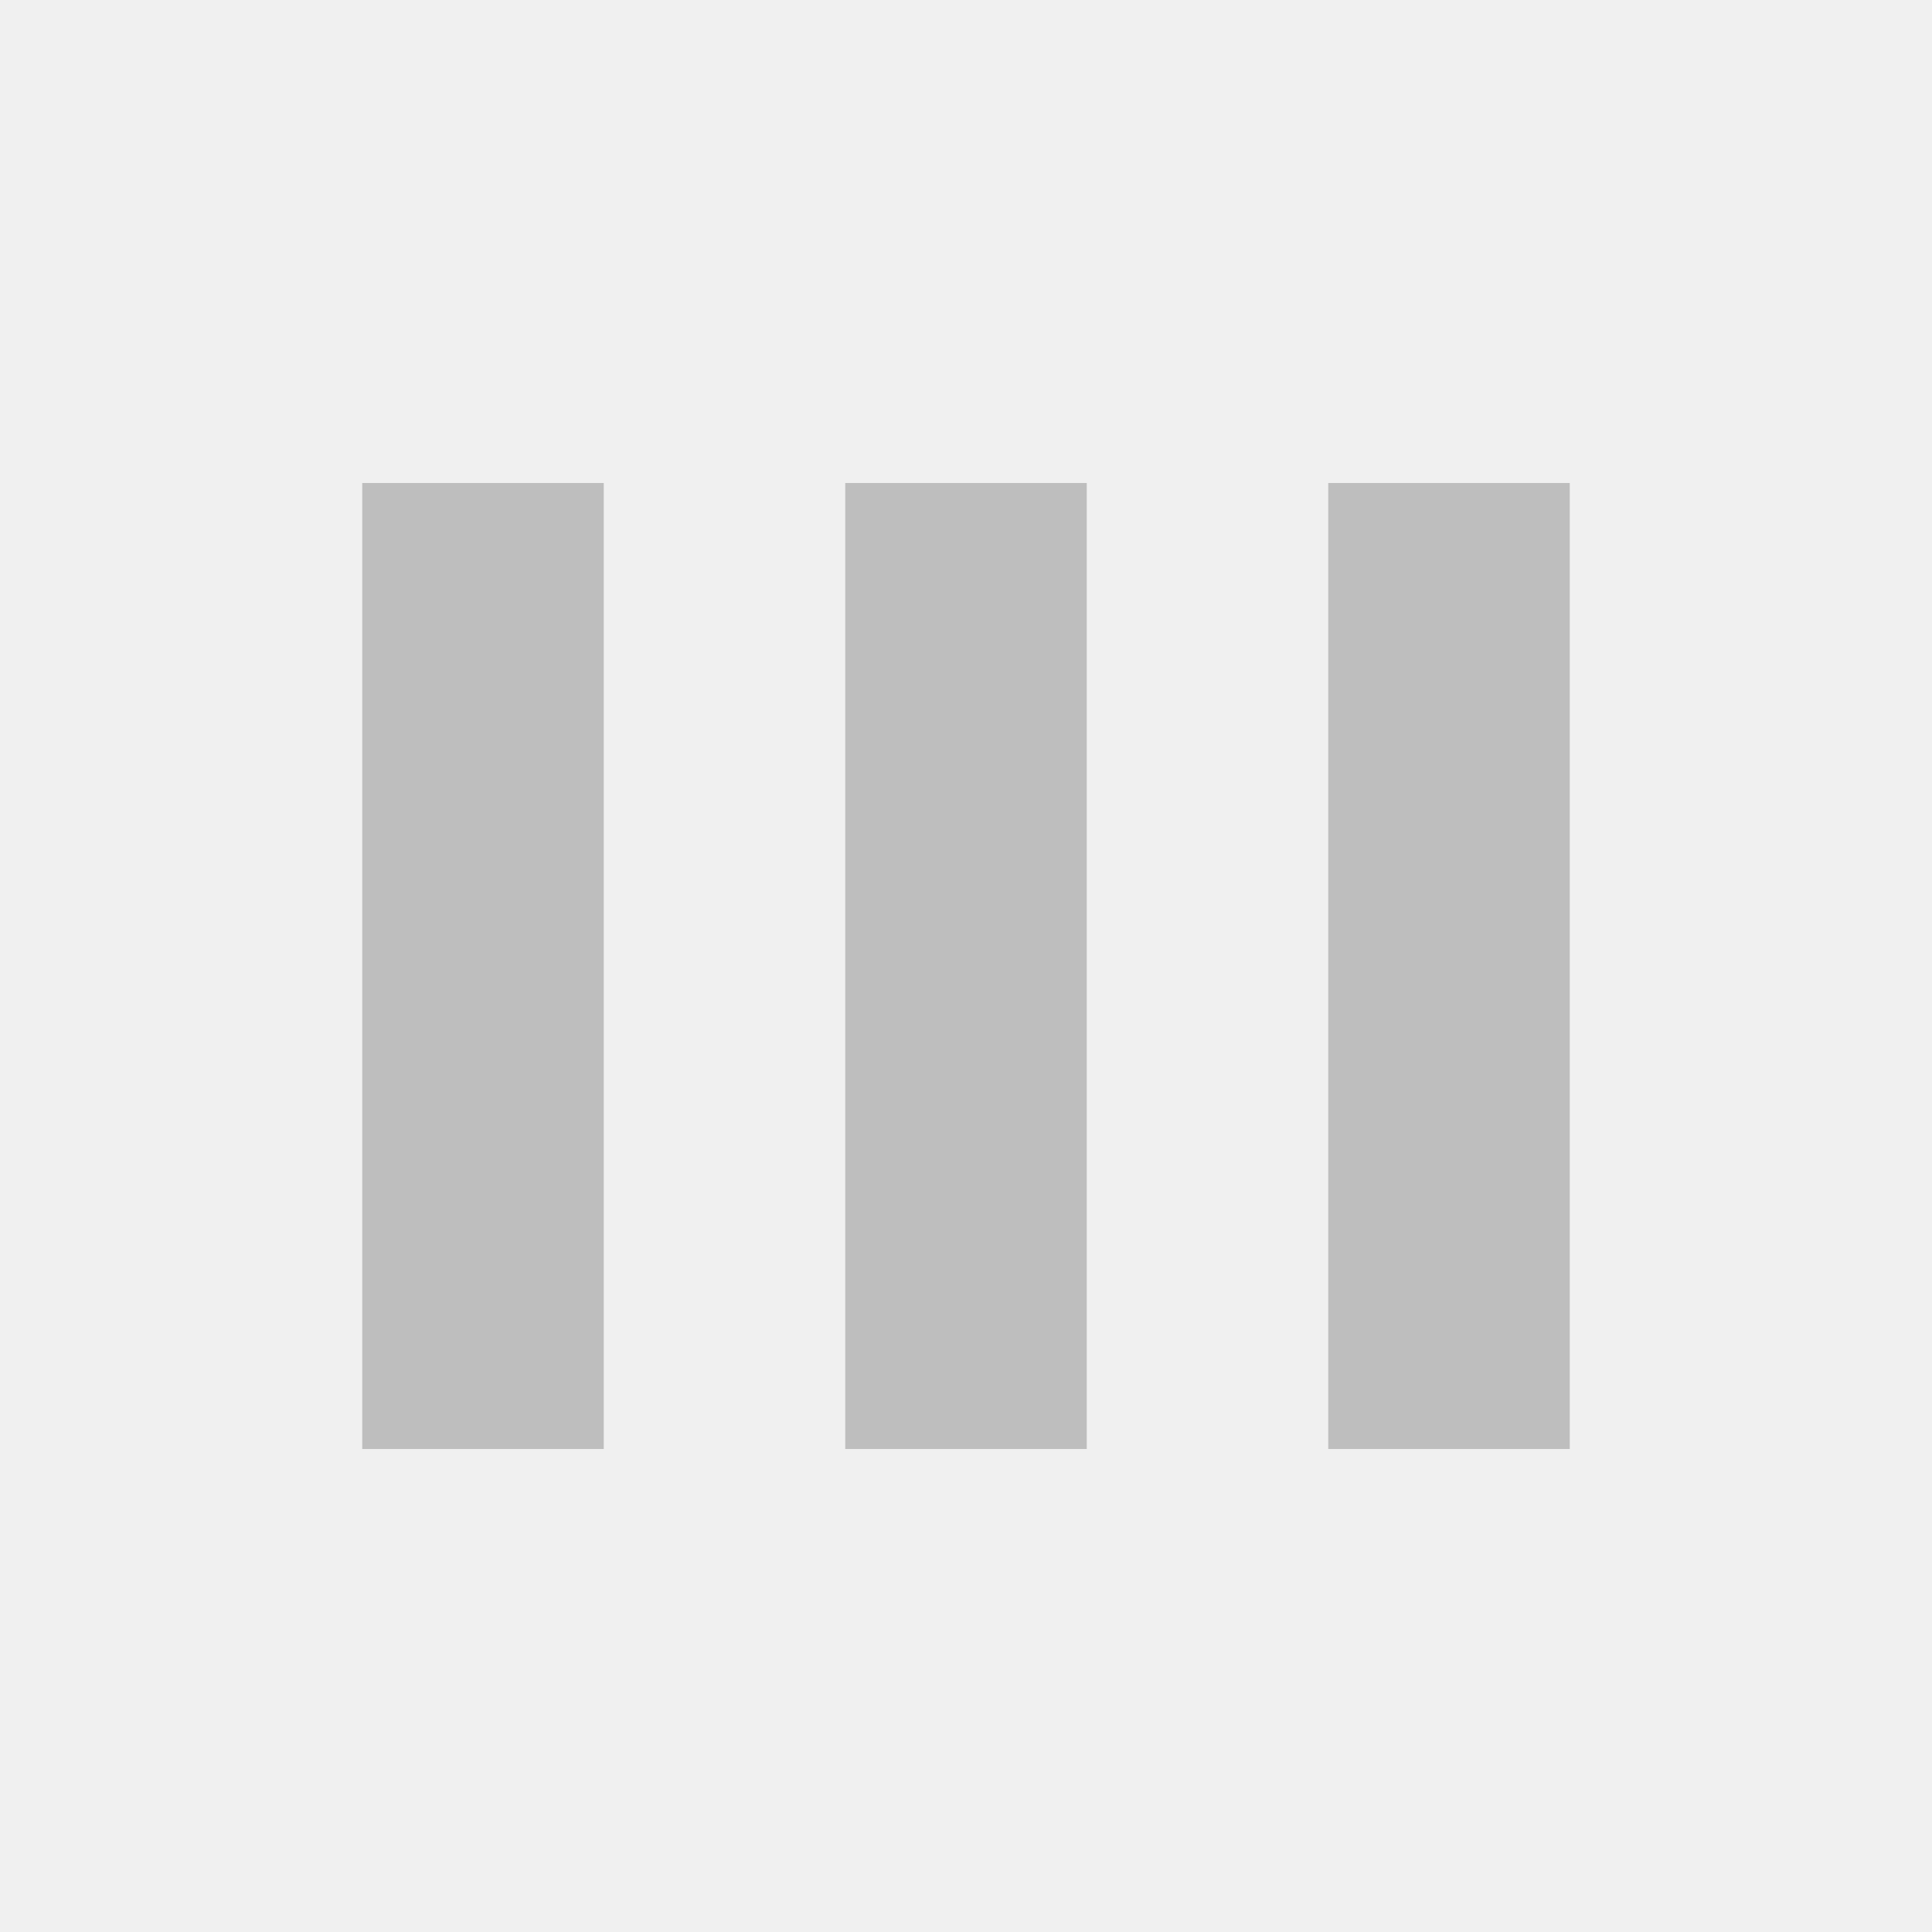
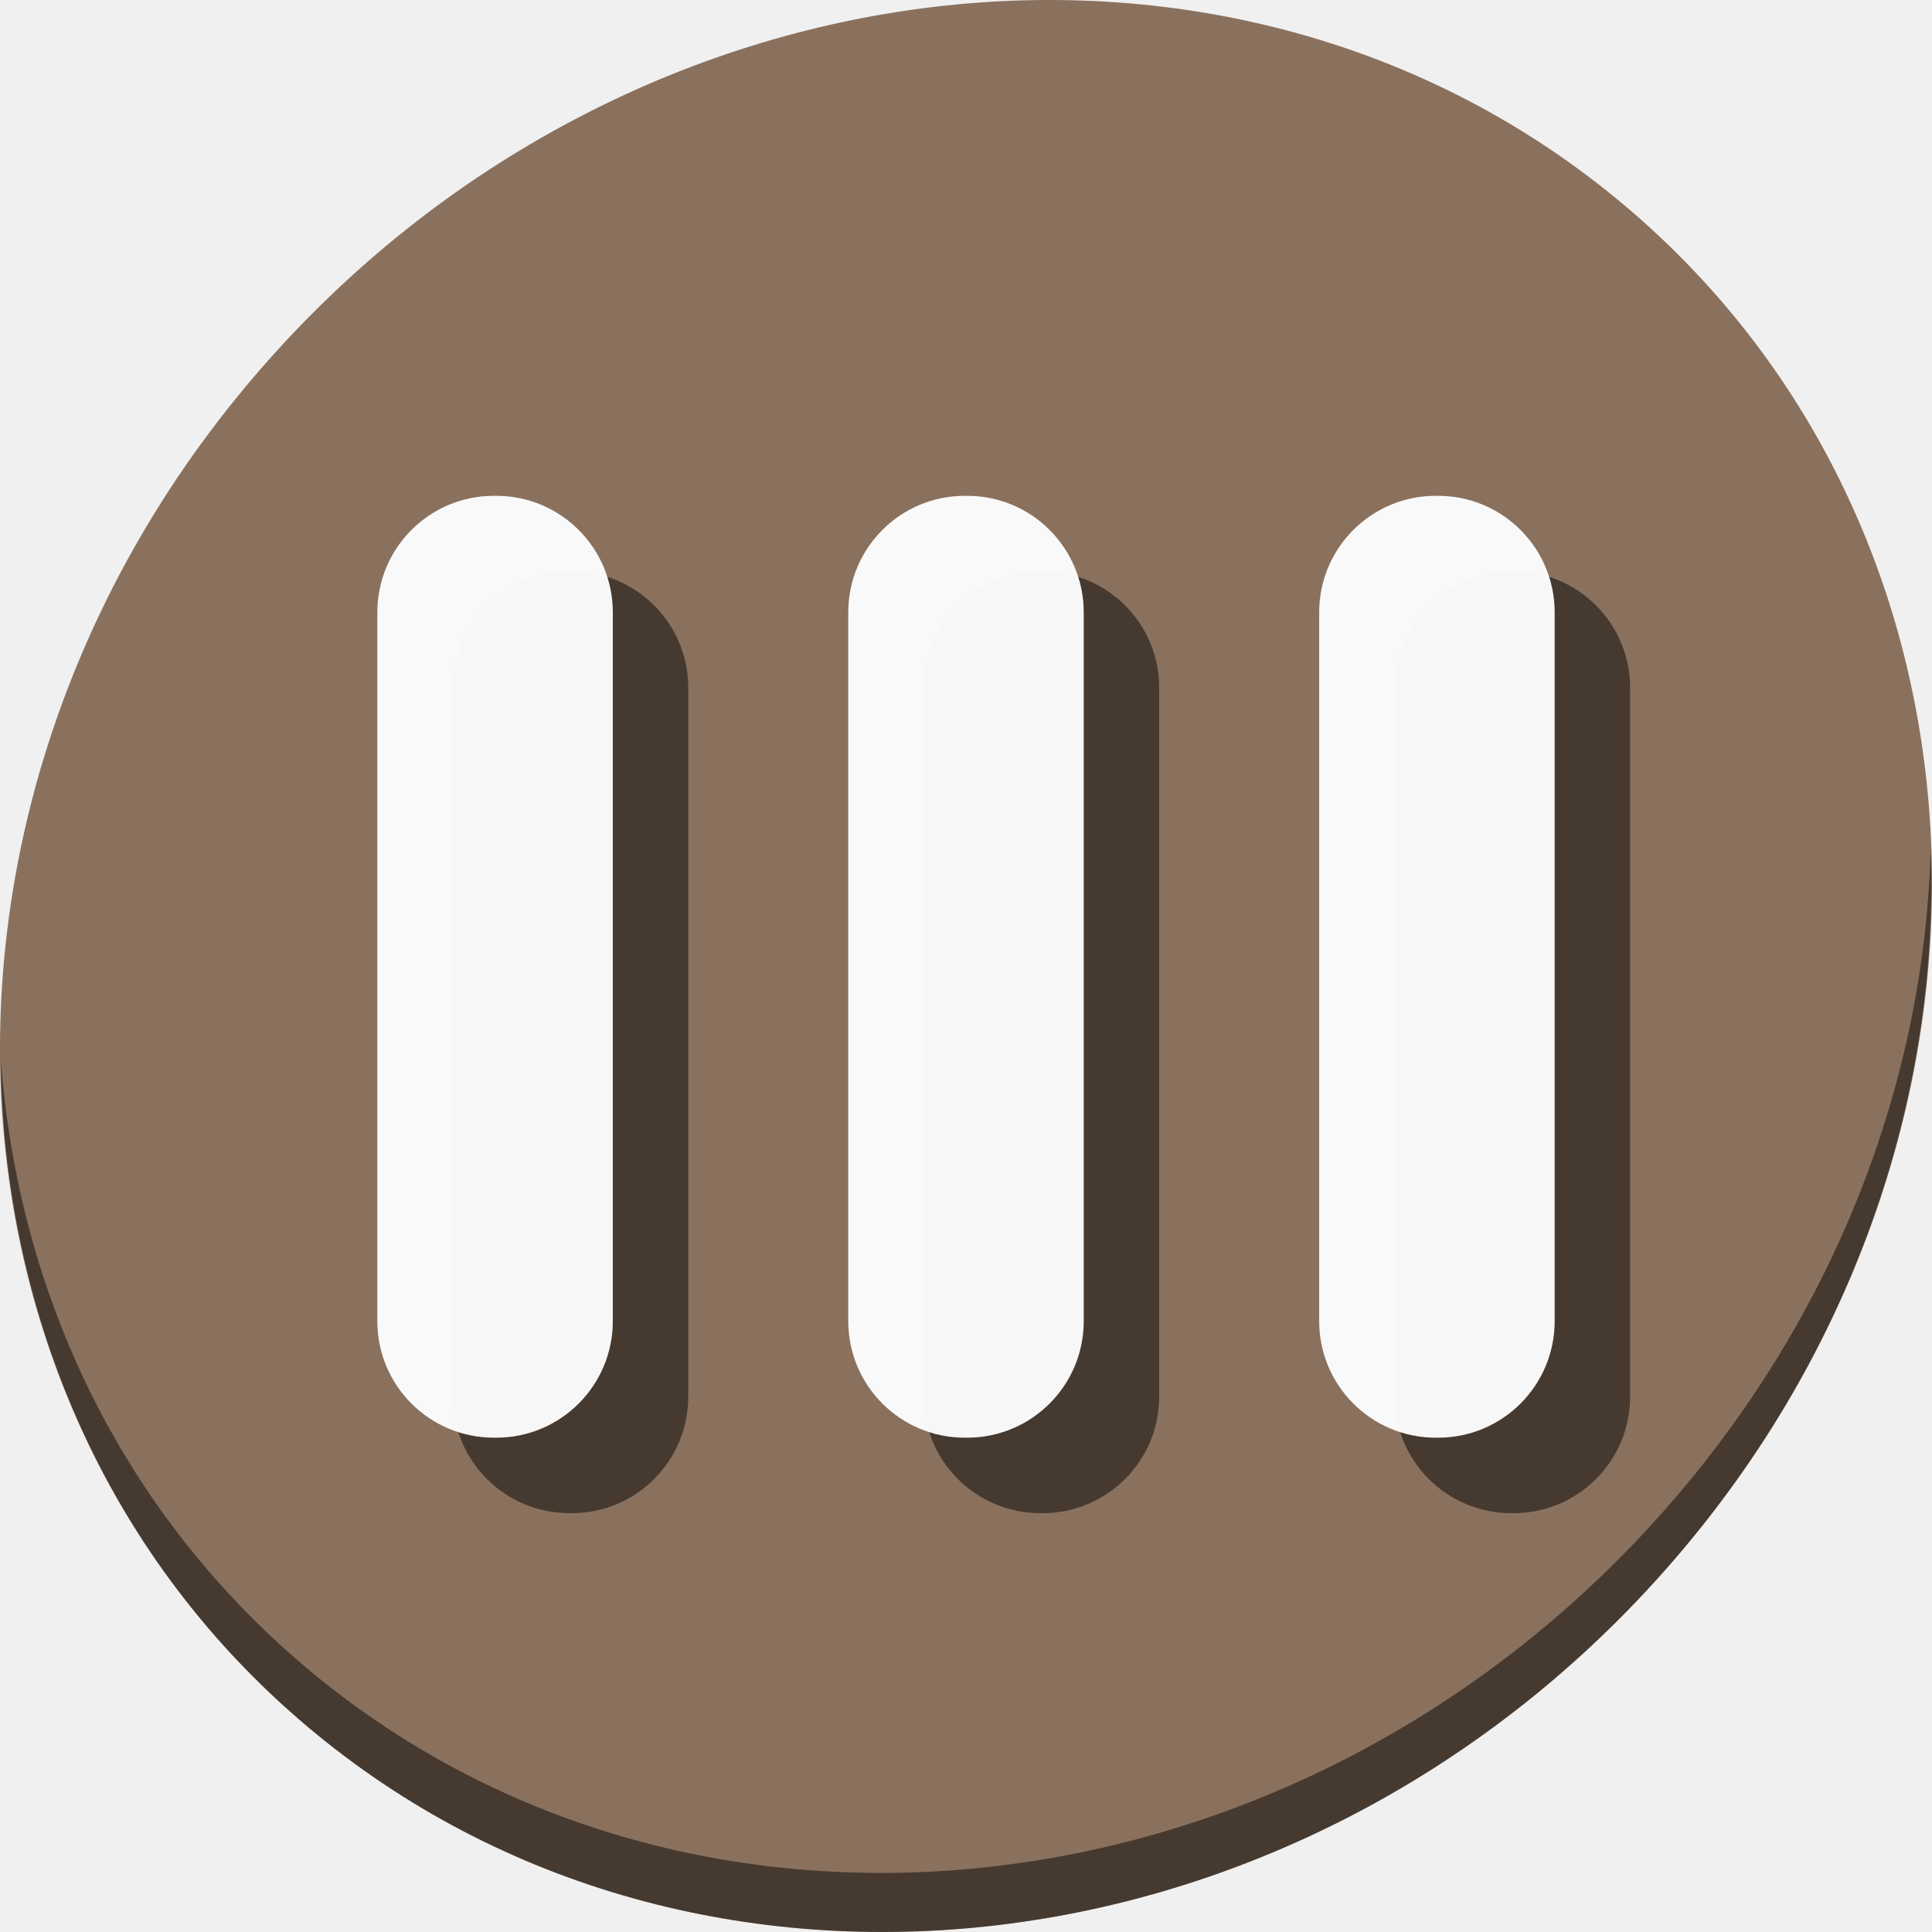
- <svg xmlns="http://www.w3.org/2000/svg" viewBox="0 0 16 16">
+ <svg xmlns="http://www.w3.org/2000/svg" viewBox="0 0 64 64" version="1.1" id="svg6" width="64" height="64">
  <defs id="defs3051">
    <style type="text/css" id="current-color-scheme">
      .ColorScheme-Text {
        color:#bebebe;
      }
      </style>
  </defs>
-   <path style="fill:currentColor;fill-opacity:1;stroke:none" d="M 3 4 L 3 12 L 5 12 L 5 4 L 3 4 z M 7 4 L 7 12 L 9 12 L 9 4 L 7 4 z M 11 4 L 11 12 L 13 12 L 13 4 L 11 4 z " class="ColorScheme-Text" />
+   <g id="g864" transform="matrix(0.125,0,0,0.125,1.2583479e-5,56.00001)">
+     <path style="fill:#8a715e;fill-opacity:1;stroke-width:11.11" d="m 432.913,-391.526 c 102.193,88.575 105.827,249.7 8.117,359.899 C 343.32,78.572 181.28,96.101 79.087,7.526 -23.106,-81.049 -26.74,-242.174 70.97,-352.373 168.68,-462.572 330.72,-480.101 432.913,-391.526 Z" id="path52" />
+     <path style="opacity:1;fill:#000000;fill-opacity:0.49;stroke-width:11.11" d="m 511.635,-223.097 c -1.552,61.312 -25.161,124.155 -70.966,175.815 C 342.959,62.917 180.919,80.446 78.726,-8.129 30.827,-49.644 4.497,-107.077 0.194,-167.771 0.799,-101.414 27.117,-37.518 79.079,7.519 181.272,96.094 343.32,78.556 441.022,-31.634 490.727,-87.692 514.027,-156.925 511.635,-223.097 Z" id="path54" />
+     <g style="fill:#000000;fill-opacity:0.49" transform="translate(20,19.99998)" id="g852">
+       <rect ry="30.873" y="-316.6" x="100" height="249.6" width="62.4" id="rect846" style="opacity:1;fill:#000000;fill-opacity:0.49;stroke:none;stroke-width:1.89;stroke-linecap:butt;stroke-linejoin:miter;stroke-miterlimit:4;stroke-dasharray:none;stroke-dashoffset:0;stroke-opacity:1" />
+       <rect style="opacity:1;fill:#000000;fill-opacity:0.49;stroke:none;stroke-width:1.89;stroke-linecap:butt;stroke-linejoin:miter;stroke-miterlimit:4;stroke-dasharray:none;stroke-dashoffset:0;stroke-opacity:1" id="rect848" width="62.4" height="249.6" x="224.8" y="-316.6" ry="30.873" />
+       <rect ry="30.873" y="-316.6" x="349.6" height="249.6" width="62.4" id="rect850" style="opacity:1;fill:#000000;fill-opacity:0.49;stroke:none;stroke-width:1.89;stroke-linecap:butt;stroke-linejoin:miter;stroke-miterlimit:4;stroke-dasharray:none;stroke-dashoffset:0;stroke-opacity:1" />
+     </g>
+     <g id="g844">
+       <rect style="opacity:1;fill:#ffffff;fill-opacity:0.958;stroke:none;stroke-width:1.89;stroke-linecap:butt;stroke-linejoin:miter;stroke-miterlimit:4;stroke-dasharray:none;stroke-dashoffset:0;stroke-opacity:1" id="rect30" width="62.4" height="249.6" x="100" y="-316.6" ry="30.873" />
+       <rect ry="30.873" y="-316.6" x="224.8" height="249.6" width="62.4" id="rect32" style="opacity:1;fill:#ffffff;fill-opacity:0.958;stroke:none;stroke-width:1.89;stroke-linecap:butt;stroke-linejoin:miter;stroke-miterlimit:4;stroke-dasharray:none;stroke-dashoffset:0;stroke-opacity:1" />
+       <rect style="opacity:1;fill:#ffffff;fill-opacity:0.958;stroke:none;stroke-width:1.89;stroke-linecap:butt;stroke-linejoin:miter;stroke-miterlimit:4;stroke-dasharray:none;stroke-dashoffset:0;stroke-opacity:1" id="rect34" width="62.4" height="249.6" x="349.6" y="-316.6" ry="30.873" />
+     </g>
+   </g>
</svg>
